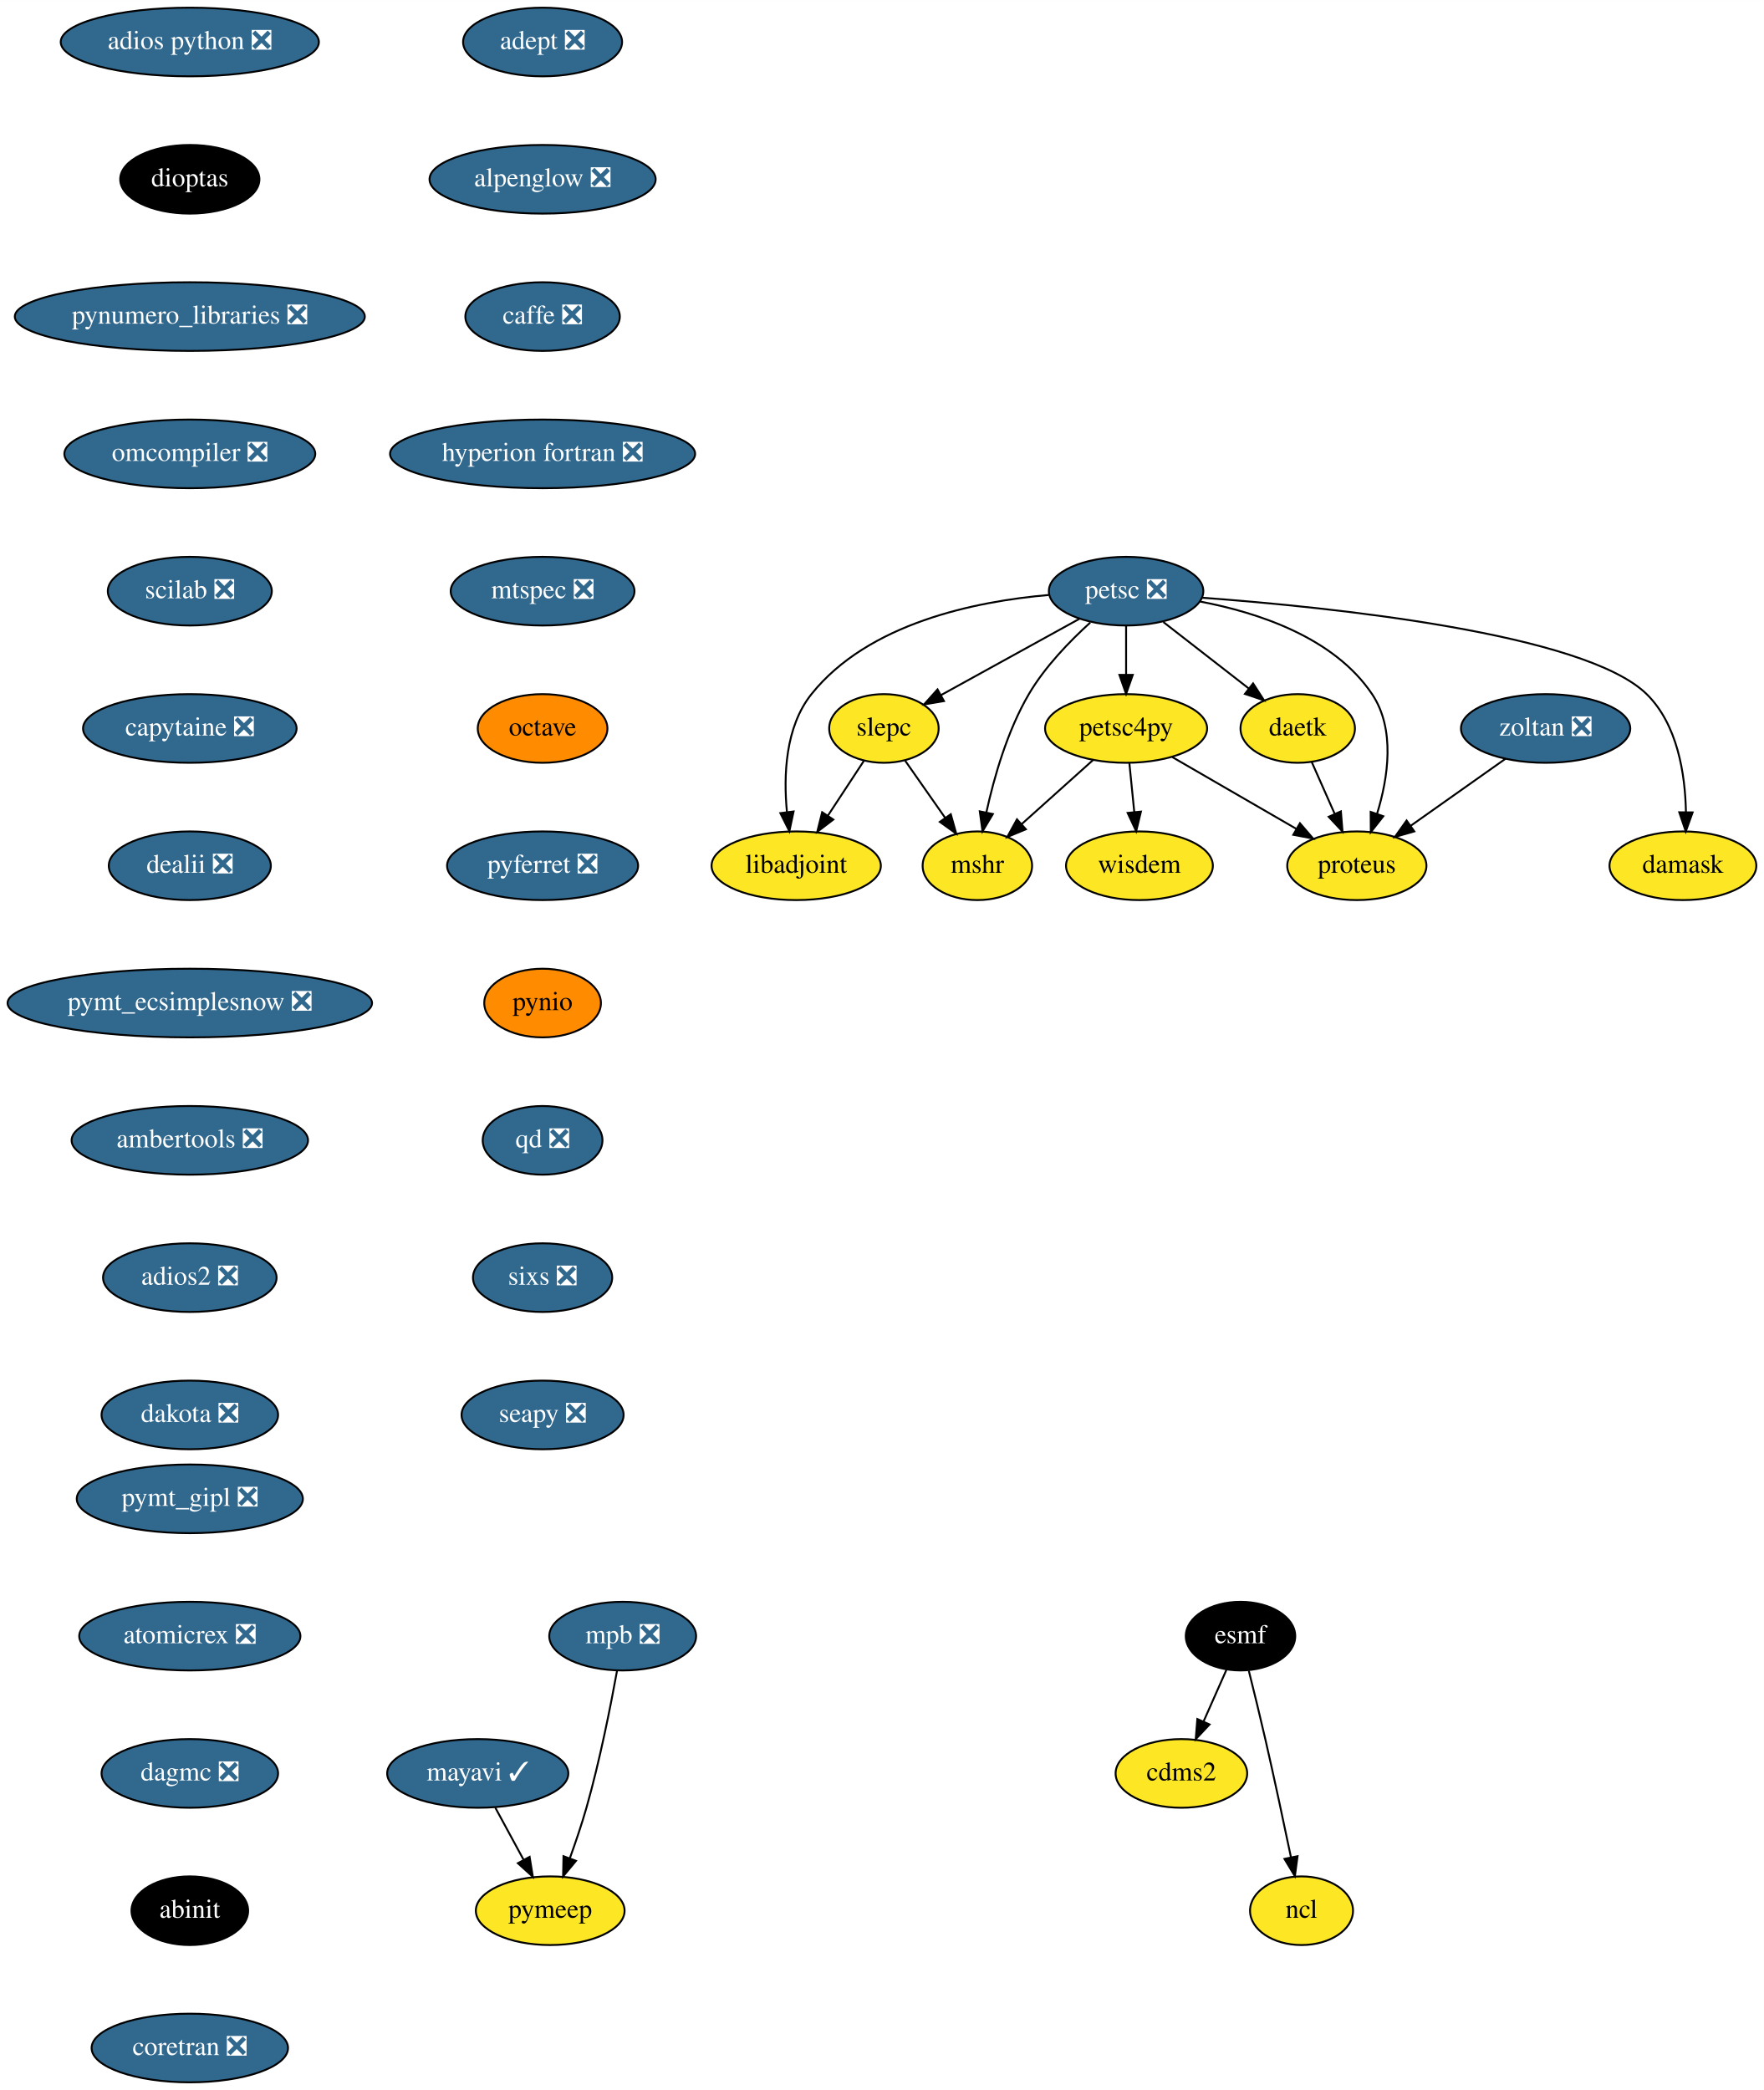
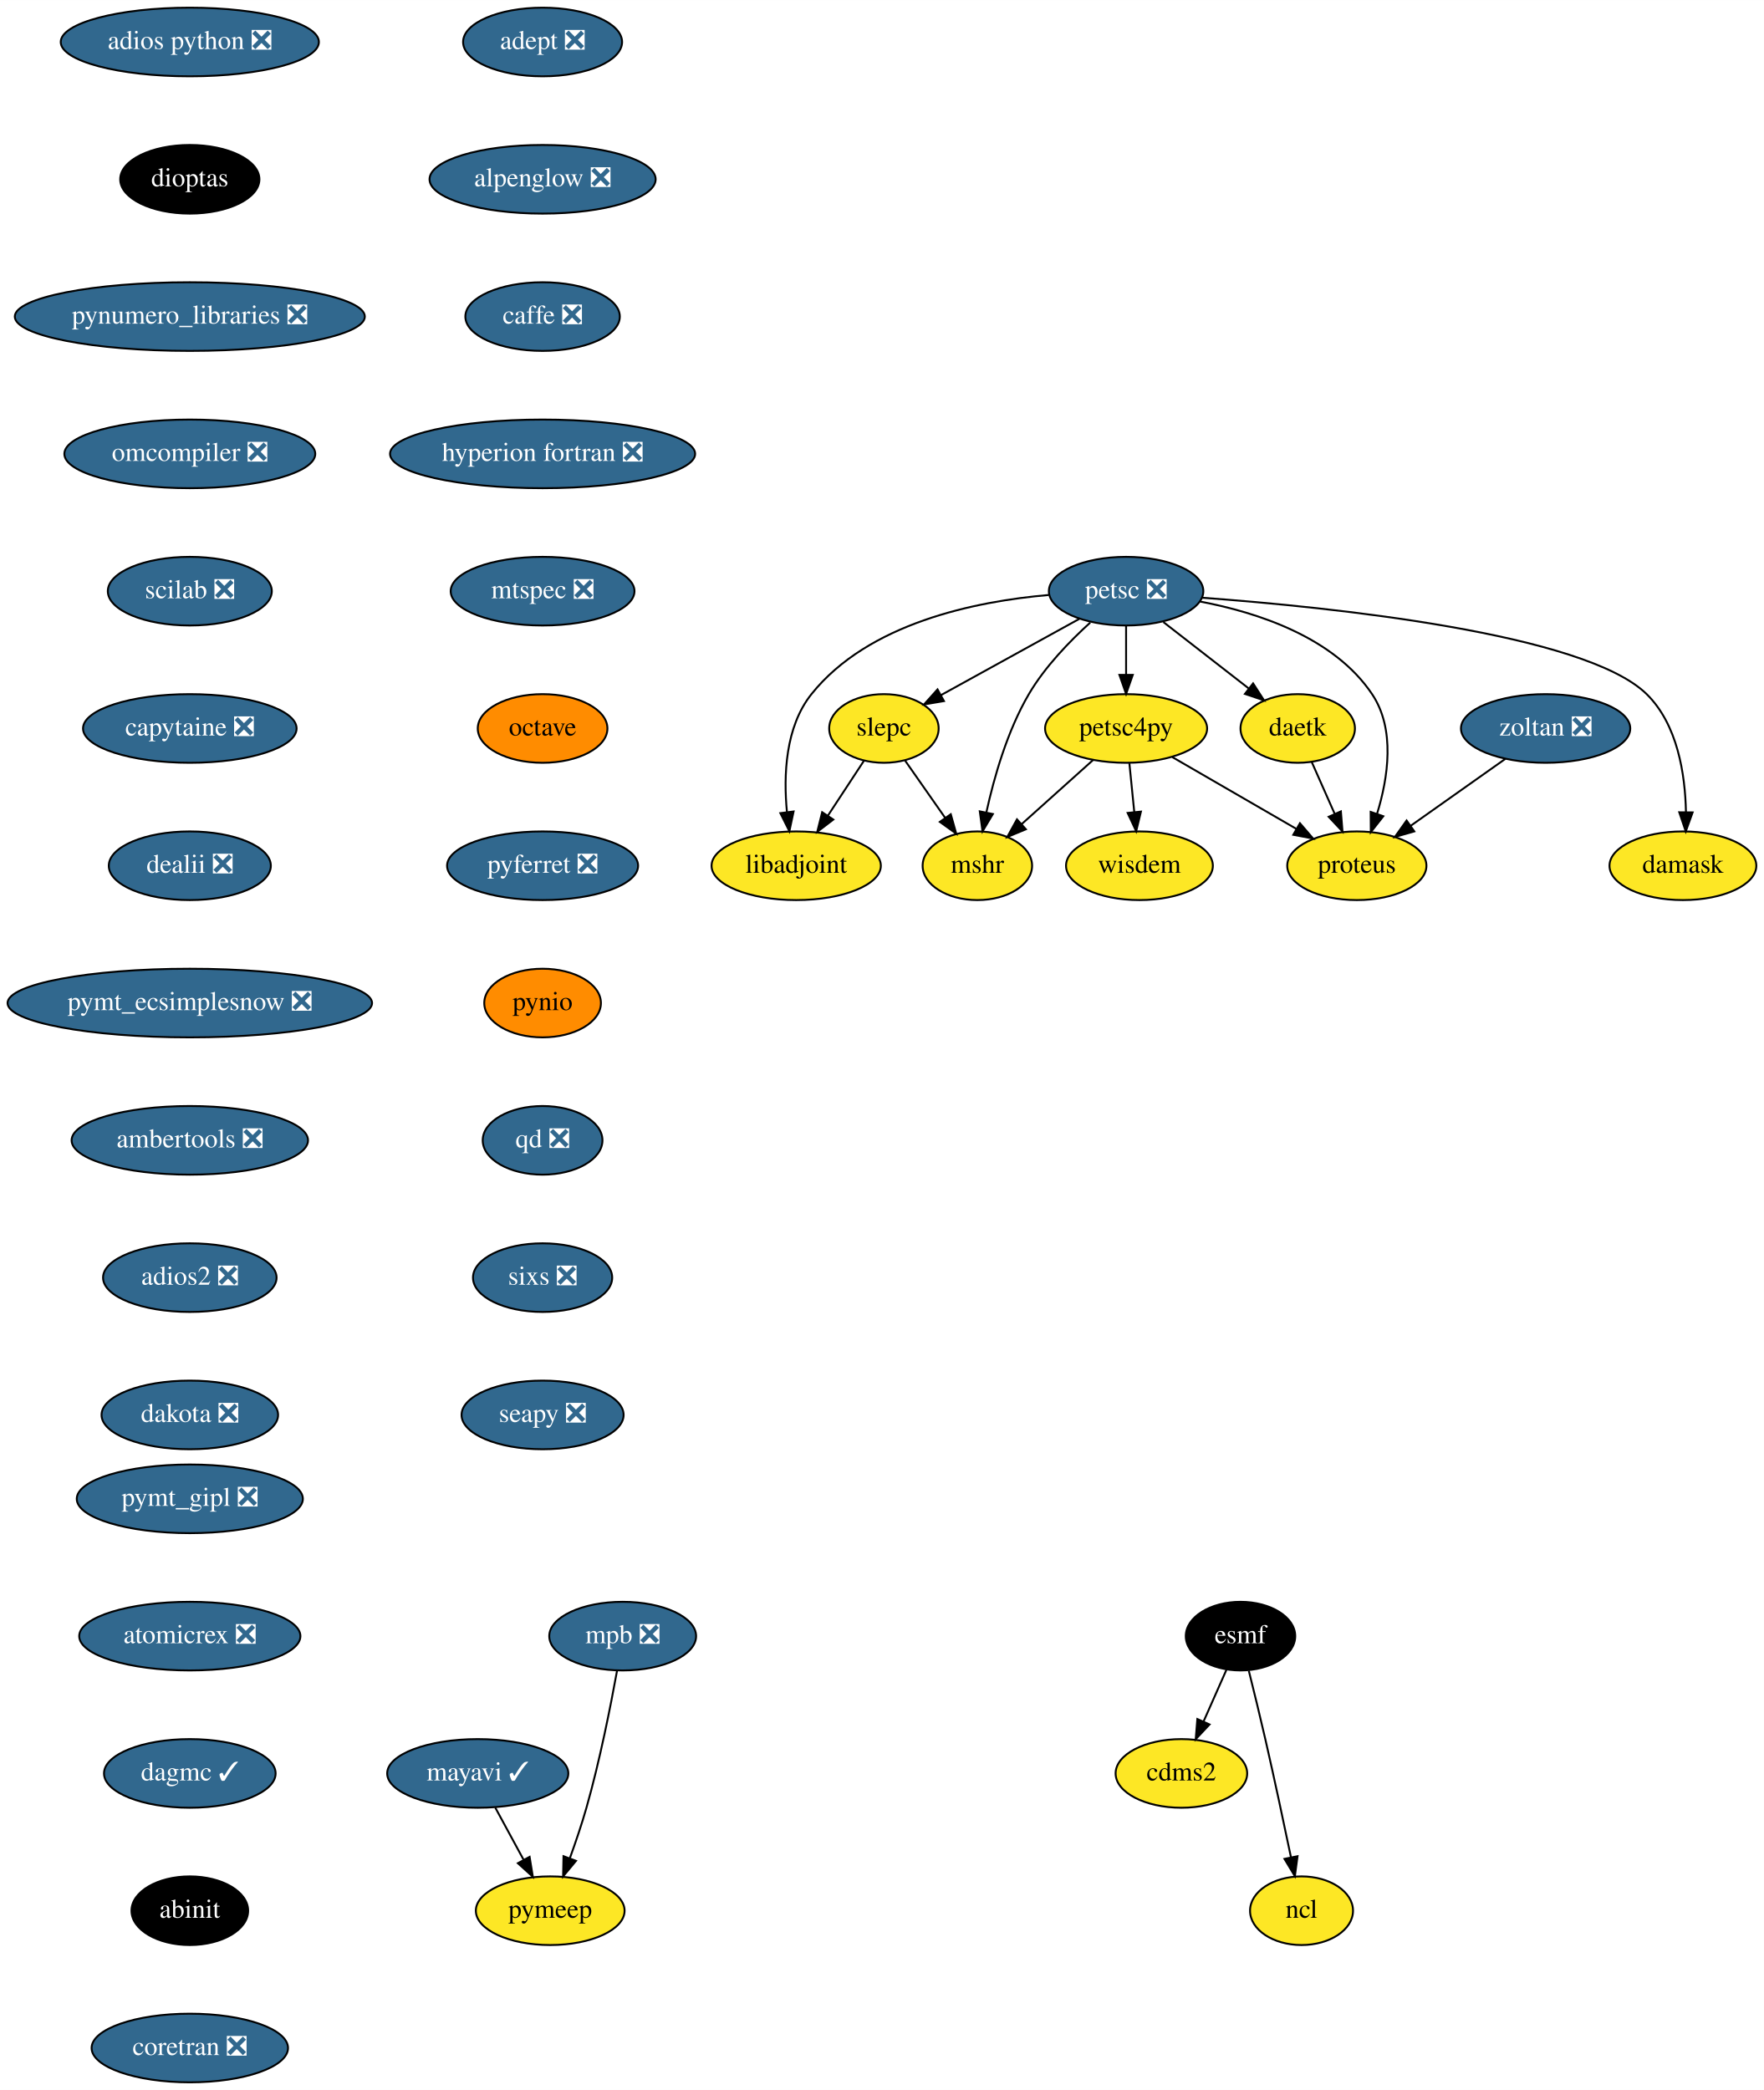
<svg xmlns="http://www.w3.org/2000/svg" xmlns:xlink="http://www.w3.org/1999/xlink" width="925pt" height="1096pt" viewBox="0.00 0.00 925.04 1096.00">
  <g id="graph0" class="graph" transform="scale(1 1) rotate(0) translate(4 1092)">
    <polygon fill="white" stroke="transparent" points="-4,4 -4,-1092 921.04,-1092 921.04,4 -4,4" />
    <g id="node1" class="node">
      <g id="a_node1">
        <a xlink:href="https://github.com/conda-forge/adept-feedstock/pull/13" xlink:title="adept ❎">
          <ellipse fill="#31688e" stroke="black" cx="280.54" cy="-1070" rx="41.69" ry="18" />
          <text text-anchor="middle" x="280.54" y="-1066.3" font-family="Times,serif" font-size="14.00" fill="white">adept ❎</text>
        </a>
      </g>
    </g>
    <g id="node2" class="node">
      <g id="a_node2">
        <a xlink:href="https://github.com/conda-forge/alpenglow-feedstock/pull/27" xlink:title="alpenglow ❎">
          <ellipse fill="#31688e" stroke="black" cx="280.54" cy="-998" rx="59.29" ry="18" />
          <text text-anchor="middle" x="280.54" y="-994.3" font-family="Times,serif" font-size="14.00" fill="white">alpenglow ❎</text>
        </a>
      </g>
    </g>
    <g id="node3" class="node">
      <g id="a_node3">
        <a xlink:href="https://github.com/conda-forge/caffe-feedstock/pull/67" xlink:title="caffe ❎">
          <ellipse fill="#31688e" stroke="black" cx="280.54" cy="-926" rx="40.5" ry="18" />
          <text text-anchor="middle" x="280.54" y="-922.3" font-family="Times,serif" font-size="14.00" fill="white">caffe ❎</text>
        </a>
      </g>
    </g>
    <g id="node4" class="node">
      <g id="a_node4">
        <a xlink:href="https://github.com/conda-forge/hyperion-fortran-feedstock/pull/19" xlink:title="hyperion fortran ❎">
          <ellipse fill="#31688e" stroke="black" cx="280.54" cy="-854" rx="80" ry="18" />
          <text text-anchor="middle" x="280.54" y="-850.3" font-family="Times,serif" font-size="14.00" fill="white">hyperion fortran ❎</text>
        </a>
      </g>
    </g>
    <g id="node8" class="node">
      <g id="a_node8">
        <a xlink:href="https://github.com/conda-forge/mtspec-feedstock/pull/14" xlink:title="mtspec ❎">
          <ellipse fill="#31688e" stroke="black" cx="280.54" cy="-782" rx="48.19" ry="18" />
          <text text-anchor="middle" x="280.54" y="-778.3" font-family="Times,serif" font-size="14.00" fill="white">mtspec ❎</text>
        </a>
      </g>
    </g>
    <g id="node5" class="node">
      <g id="a_node5">
        <a xlink:href="https://github.com/conda-forge/cdms2-feedstock" xlink:title="cdms2">
          <ellipse fill="#fde725" stroke="black" cx="615.54" cy="-162" rx="34.5" ry="18" />
          <text text-anchor="middle" x="615.54" y="-158.3" font-family="Times,serif" font-size="14.00">cdms2</text>
        </a>
      </g>
    </g>
    <g id="node6" class="node">
      <g id="a_node6">
        <a xlink:href="https://github.com/conda-forge/esmf-feedstock" xlink:title="esmf">
          <ellipse fill="#000000" stroke="black" cx="646.54" cy="-234" rx="28.7" ry="18" />
          <text text-anchor="middle" x="646.54" y="-230.3" font-family="Times,serif" font-size="14.00" fill="white">esmf</text>
        </a>
      </g>
    </g>
    <g id="edge4" class="edge">
      <path fill="none" stroke="black" d="M639.19,-216.41C635.62,-208.34 631.23,-198.43 627.21,-189.35" />
      <polygon fill="black" stroke="black" points="630.3,-187.68 623.05,-179.96 623.9,-190.52 630.3,-187.68" />
    </g>
    <g id="node7" class="node">
      <g id="a_node7">
        <a xlink:href="https://github.com/conda-forge/ncl-feedstock" xlink:title="ncl">
          <ellipse fill="#fde725" stroke="black" cx="678.54" cy="-90" rx="27" ry="18" />
          <text text-anchor="middle" x="678.54" y="-86.3" font-family="Times,serif" font-size="14.00">ncl</text>
        </a>
      </g>
    </g>
    <g id="edge5" class="edge">
      <path fill="none" stroke="black" d="M650.89,-215.85C653.48,-205.48 656.79,-192 659.54,-180 664.28,-159.34 669.27,-135.89 672.95,-118.25" />
      <polygon fill="black" stroke="black" points="676.45,-118.6 675.05,-108.1 669.59,-117.18 676.45,-118.6" />
    </g>
    <g id="node13" class="node">
      <g id="a_node13">
        <a xlink:href="https://github.com/conda-forge/octave-feedstock" xlink:title="octave">
          <ellipse fill="#ff8c00" stroke="black" cx="280.54" cy="-710" rx="34" ry="18" />
          <text text-anchor="middle" x="280.54" y="-706.3" font-family="Times,serif" font-size="14.00">octave</text>
        </a>
      </g>
    </g>
    <g id="node9" class="node">
      <g id="a_node9">
        <a xlink:href="https://github.com/conda-forge/libadjoint-feedstock" xlink:title="libadjoint">
          <ellipse fill="#fde725" stroke="black" cx="413.54" cy="-638" rx="44.39" ry="18" />
          <text text-anchor="middle" x="413.54" y="-634.3" font-family="Times,serif" font-size="14.00">libadjoint</text>
        </a>
      </g>
    </g>
    <g id="node10" class="node">
      <g id="a_node10">
        <a xlink:href="https://github.com/conda-forge/mayavi-feedstock/pull/46" xlink:title="mayavi ✓">
          <ellipse fill="#31688e" stroke="black" cx="246.54" cy="-162" rx="47.5" ry="18" />
          <text text-anchor="middle" x="246.54" y="-158.3" font-family="Times,serif" font-size="14.00" fill="white">mayavi ✓</text>
        </a>
      </g>
    </g>
    <g id="node11" class="node">
      <g id="a_node11">
        <a xlink:href="https://github.com/conda-forge/pymeep-feedstock" xlink:title="pymeep">
          <ellipse fill="#fde725" stroke="black" cx="284.54" cy="-90" rx="39" ry="18" />
          <text text-anchor="middle" x="284.54" y="-86.3" font-family="Times,serif" font-size="14.00">pymeep</text>
        </a>
      </g>
    </g>
    <g id="edge7" class="edge">
      <path fill="none" stroke="black" d="M255.74,-144.05C260.17,-135.89 265.59,-125.91 270.52,-116.82" />
      <polygon fill="black" stroke="black" points="273.73,-118.25 275.43,-107.79 267.58,-114.91 273.73,-118.25" />
    </g>
    <g id="node12" class="node">
      <g id="a_node12">
        <a xlink:href="https://github.com/conda-forge/mshr-feedstock" xlink:title="mshr">
          <ellipse fill="#fde725" stroke="black" cx="508.54" cy="-638" rx="28.7" ry="18" />
          <text text-anchor="middle" x="508.54" y="-634.3" font-family="Times,serif" font-size="14.00">mshr</text>
        </a>
      </g>
    </g>
    <g id="node14" class="node">
      <g id="a_node14">
        <a xlink:href="https://github.com/conda-forge/pyferret-feedstock/pull/71" xlink:title="pyferret ❎">
          <ellipse fill="#31688e" stroke="black" cx="280.54" cy="-638" rx="50.09" ry="18" />
          <text text-anchor="middle" x="280.54" y="-634.3" font-family="Times,serif" font-size="14.00" fill="white">pyferret ❎</text>
        </a>
      </g>
    </g>
    <g id="node15" class="node">
      <g id="a_node15">
        <a xlink:href="https://github.com/conda-forge/pynio-feedstock" xlink:title="pynio">
          <ellipse fill="#ff8c00" stroke="black" cx="280.54" cy="-566" rx="30.59" ry="18" />
          <text text-anchor="middle" x="280.54" y="-562.3" font-family="Times,serif" font-size="14.00">pynio</text>
        </a>
      </g>
    </g>
    <g id="node16" class="node">
      <g id="a_node16">
        <a xlink:href="https://github.com/conda-forge/qd-feedstock/pull/17" xlink:title="qd ❎">
          <ellipse fill="#31688e" stroke="black" cx="280.54" cy="-494" rx="31.4" ry="18" />
          <text text-anchor="middle" x="280.54" y="-490.3" font-family="Times,serif" font-size="14.00" fill="white">qd ❎</text>
        </a>
      </g>
    </g>
    <g id="node17" class="node">
      <g id="a_node17">
        <a xlink:href="https://github.com/conda-forge/sixs-feedstock/pull/9" xlink:title="sixs ❎">
          <ellipse fill="#31688e" stroke="black" cx="280.54" cy="-422" rx="36.5" ry="18" />
          <text text-anchor="middle" x="280.54" y="-418.3" font-family="Times,serif" font-size="14.00" fill="white">sixs ❎</text>
        </a>
      </g>
    </g>
    <g id="node18" class="node">
      <g id="a_node18">
        <a xlink:href="https://github.com/conda-forge/seapy-feedstock/pull/17" xlink:title="seapy ❎">
          <ellipse fill="#31688e" stroke="black" cx="280.54" cy="-350" rx="42.49" ry="18" />
          <text text-anchor="middle" x="280.54" y="-346.3" font-family="Times,serif" font-size="14.00" fill="white">seapy ❎</text>
        </a>
      </g>
    </g>
    <g id="node19" class="node">
      <g id="a_node19">
        <a xlink:href="https://github.com/conda-forge/petsc-feedstock/pull/97" xlink:title="petsc ❎">
          <ellipse fill="#31688e" stroke="black" cx="586.54" cy="-782" rx="40.5" ry="18" />
          <text text-anchor="middle" x="586.54" y="-778.3" font-family="Times,serif" font-size="14.00" fill="white">petsc ❎</text>
        </a>
      </g>
    </g>
    <g id="edge14" class="edge">
      <path fill="none" stroke="black" d="M545.94,-780C507.49,-776.68 451.34,-765.24 421.54,-728 407.8,-710.83 406.83,-685.39 408.69,-666.1" />
      <polygon fill="black" stroke="black" points="412.17,-666.47 409.96,-656.11 405.23,-665.59 412.17,-666.47" />
    </g>
    <g id="edge15" class="edge">
      <path fill="none" stroke="black" d="M567.74,-765.53C556.96,-755.76 543.94,-742.32 535.54,-728 524.28,-708.79 517.31,-684.44 513.28,-666.07" />
      <polygon fill="black" stroke="black" points="516.67,-665.13 511.24,-656.03 509.81,-666.53 516.67,-665.13" />
    </g>
    <g id="node20" class="node">
      <g id="a_node20">
        <a xlink:href="https://github.com/conda-forge/petsc4py-feedstock" xlink:title="petsc4py">
          <ellipse fill="#fde725" stroke="black" cx="586.54" cy="-710" rx="42.49" ry="18" />
          <text text-anchor="middle" x="586.54" y="-706.3" font-family="Times,serif" font-size="14.00">petsc4py</text>
        </a>
      </g>
    </g>
    <g id="edge16" class="edge">
      <path fill="none" stroke="black" d="M586.54,-763.7C586.54,-755.98 586.54,-746.71 586.54,-738.11" />
      <polygon fill="black" stroke="black" points="590.04,-738.1 586.54,-728.1 583.04,-738.1 590.04,-738.1" />
    </g>
    <g id="node21" class="node">
      <g id="a_node21">
        <a xlink:href="https://github.com/conda-forge/slepc-feedstock" xlink:title="slepc">
          <ellipse fill="#fde725" stroke="black" cx="459.54" cy="-710" rx="28.7" ry="18" />
          <text text-anchor="middle" x="459.54" y="-706.3" font-family="Times,serif" font-size="14.00">slepc</text>
        </a>
      </g>
    </g>
    <g id="edge17" class="edge">
      <path fill="none" stroke="black" d="M562.05,-767.5C541.37,-756.1 511.66,-739.73 489.55,-727.54" />
      <polygon fill="black" stroke="black" points="491.03,-724.36 480.58,-722.6 487.65,-730.49 491.03,-724.36" />
    </g>
    <g id="node22" class="node">
      <g id="a_node22">
        <a xlink:href="https://github.com/conda-forge/daetk-feedstock" xlink:title="daetk">
          <ellipse fill="#fde725" stroke="black" cx="676.54" cy="-710" rx="30" ry="18" />
          <text text-anchor="middle" x="676.54" y="-706.3" font-family="Times,serif" font-size="14.00">daetk</text>
        </a>
      </g>
    </g>
    <g id="edge18" class="edge">
      <path fill="none" stroke="black" d="M606.07,-765.81C619.21,-755.59 636.67,-742.02 650.92,-730.93" />
      <polygon fill="black" stroke="black" points="653.14,-733.64 658.88,-724.74 648.84,-728.11 653.14,-733.64" />
    </g>
    <g id="node23" class="node">
      <g id="a_node23">
        <a xlink:href="https://github.com/conda-forge/proteus-feedstock" xlink:title="proteus">
          <ellipse fill="#fde725" stroke="black" cx="707.54" cy="-638" rx="36.5" ry="18" />
          <text text-anchor="middle" x="707.54" y="-634.3" font-family="Times,serif" font-size="14.00">proteus</text>
        </a>
      </g>
    </g>
    <g id="edge19" class="edge">
      <path fill="none" stroke="black" d="M625.39,-776.55C655.59,-770.83 695.59,-757.77 715.54,-728 727.84,-709.65 723.98,-684.17 718.13,-665.18" />
      <polygon fill="black" stroke="black" points="721.42,-663.97 714.87,-655.64 714.8,-666.24 721.42,-663.97" />
    </g>
    <g id="node24" class="node">
      <g id="a_node24">
        <a xlink:href="https://github.com/conda-forge/damask-feedstock" xlink:title="damask">
          <ellipse fill="#fde725" stroke="black" cx="878.54" cy="-638" rx="38.5" ry="18" />
          <text text-anchor="middle" x="878.54" y="-634.3" font-family="Times,serif" font-size="14.00">damask</text>
        </a>
      </g>
    </g>
    <g id="edge20" class="edge">
      <path fill="none" stroke="black" d="M626.43,-778.56C694.05,-773.58 827.02,-759.92 859.54,-728 875.71,-712.12 879.73,-686.1 880.13,-666.28" />
      <polygon fill="black" stroke="black" points="883.63,-665.98 880.04,-656.01 876.63,-666.04 883.63,-665.98" />
    </g>
    <g id="edge21" class="edge">
      <path fill="none" stroke="black" d="M569.23,-693.46C558.19,-683.55 543.74,-670.59 531.71,-659.79" />
      <polygon fill="black" stroke="black" points="533.99,-657.14 524.21,-653.07 529.32,-662.35 533.99,-657.14" />
    </g>
    <g id="edge22" class="edge">
      <path fill="none" stroke="black" d="M610.74,-695C629.4,-684.21 655.37,-669.18 675.71,-657.41" />
      <polygon fill="black" stroke="black" points="677.71,-660.3 684.62,-652.26 674.21,-654.24 677.71,-660.3" />
    </g>
    <g id="node25" class="node">
      <g id="a_node25">
        <a xlink:href="https://github.com/conda-forge/wisdem-feedstock" xlink:title="wisdem">
          <ellipse fill="#fde725" stroke="black" cx="593.54" cy="-638" rx="38.5" ry="18" />
          <text text-anchor="middle" x="593.54" y="-634.3" font-family="Times,serif" font-size="14.00">wisdem</text>
        </a>
      </g>
    </g>
    <g id="edge23" class="edge">
      <path fill="none" stroke="black" d="M588.27,-691.7C589.04,-683.98 589.97,-674.71 590.83,-666.11" />
      <polygon fill="black" stroke="black" points="594.32,-666.4 591.83,-656.1 587.35,-665.71 594.32,-666.4" />
    </g>
    <g id="edge24" class="edge">
      <path fill="none" stroke="black" d="M449.1,-693.12C443.5,-684.59 436.47,-673.89 430.14,-664.25" />
      <polygon fill="black" stroke="black" points="433,-662.23 424.58,-655.8 427.15,-666.08 433,-662.23" />
    </g>
    <g id="edge25" class="edge">
      <path fill="none" stroke="black" d="M470.66,-693.12C476.86,-684.26 484.72,-673.04 491.66,-663.12" />
      <polygon fill="black" stroke="black" points="494.6,-665.02 497.47,-654.82 488.86,-661.01 494.6,-665.02" />
    </g>
    <g id="edge26" class="edge">
      <path fill="none" stroke="black" d="M683.89,-692.41C687.46,-684.34 691.85,-674.43 695.87,-665.35" />
      <polygon fill="black" stroke="black" points="699.18,-666.52 700.03,-655.96 692.78,-663.68 699.18,-666.52" />
    </g>
    <g id="node26" class="node">
      <g id="a_node26">
        <a xlink:href="https://github.com/conda-forge/mpb-feedstock/pull/32" xlink:title="mpb ❎">
          <ellipse fill="#31688e" stroke="black" cx="322.54" cy="-234" rx="38.5" ry="18" />
          <text text-anchor="middle" x="322.54" y="-230.3" font-family="Times,serif" font-size="14.00" fill="white">mpb ❎</text>
        </a>
      </g>
    </g>
    <g id="edge27" class="edge">
      <path fill="none" stroke="black" d="M319.57,-215.77C316.3,-197.72 310.55,-168.62 303.54,-144 301.07,-135.31 297.9,-125.99 294.87,-117.62" />
      <polygon fill="black" stroke="black" points="298.06,-116.15 291.29,-108 291.5,-118.59 298.06,-116.15" />
    </g>
    <g id="node27" class="node">
      <g id="a_node27">
        <a xlink:href="https://github.com/conda-forge/adios-python-feedstock/pull/12" xlink:title="adios python ❎">
          <ellipse fill="#31688e" stroke="black" cx="95.54" cy="-1070" rx="67.69" ry="18" />
          <text text-anchor="middle" x="95.54" y="-1066.3" font-family="Times,serif" font-size="14.00" fill="white">adios python ❎</text>
        </a>
      </g>
    </g>
    <g id="node28" class="node">
      <g id="a_node28">
        <a xlink:href="https://github.com/conda-forge/dioptas-feedstock" xlink:title="dioptas">
          <ellipse fill="#000000" stroke="black" cx="95.54" cy="-998" rx="36.5" ry="18" />
          <text text-anchor="middle" x="95.54" y="-994.3" font-family="Times,serif" font-size="14.00" fill="white">dioptas</text>
        </a>
      </g>
    </g>
    <g id="node29" class="node">
      <g id="a_node29">
        <a xlink:href="https://github.com/conda-forge/pynumero_libraries-feedstock/pull/27" xlink:title="pynumero_libraries ❎">
          <ellipse fill="#31688e" stroke="black" cx="95.54" cy="-926" rx="91.78" ry="18" />
          <text text-anchor="middle" x="95.54" y="-922.3" font-family="Times,serif" font-size="14.00" fill="white">pynumero_libraries ❎</text>
        </a>
      </g>
    </g>
    <g id="node30" class="node">
      <g id="a_node30">
        <a xlink:href="https://github.com/conda-forge/omcompiler-feedstock/pull/14" xlink:title="omcompiler ❎">
          <ellipse fill="#31688e" stroke="black" cx="95.54" cy="-854" rx="65.79" ry="18" />
          <text text-anchor="middle" x="95.54" y="-850.3" font-family="Times,serif" font-size="14.00" fill="white">omcompiler ❎</text>
        </a>
      </g>
    </g>
    <g id="node31" class="node">
      <g id="a_node31">
        <a xlink:href="https://github.com/conda-forge/scilab-feedstock/pull/19" xlink:title="scilab ❎">
          <ellipse fill="#31688e" stroke="black" cx="95.54" cy="-782" rx="43" ry="18" />
          <text text-anchor="middle" x="95.54" y="-778.3" font-family="Times,serif" font-size="14.00" fill="white">scilab ❎</text>
        </a>
      </g>
    </g>
    <g id="node32" class="node">
      <g id="a_node32">
        <a xlink:href="https://github.com/conda-forge/capytaine-feedstock/pull/15" xlink:title="capytaine ❎">
          <ellipse fill="#31688e" stroke="black" cx="95.54" cy="-710" rx="56" ry="18" />
          <text text-anchor="middle" x="95.54" y="-706.3" font-family="Times,serif" font-size="14.00" fill="white">capytaine ❎</text>
        </a>
      </g>
    </g>
    <g id="node33" class="node">
      <g id="a_node33">
        <a xlink:href="https://github.com/conda-forge/dealii-feedstock/pull/12" xlink:title="dealii ❎">
          <ellipse fill="#31688e" stroke="black" cx="95.54" cy="-638" rx="42.49" ry="18" />
          <text text-anchor="middle" x="95.54" y="-634.3" font-family="Times,serif" font-size="14.00" fill="white">dealii ❎</text>
        </a>
      </g>
    </g>
    <g id="node34" class="node">
      <g id="a_node34">
        <a xlink:href="https://github.com/conda-forge/pymt_ecsimplesnow-feedstock/pull/12" xlink:title="pymt_ecsimplesnow ❎">
          <ellipse fill="#31688e" stroke="black" cx="95.54" cy="-566" rx="95.58" ry="18" />
          <text text-anchor="middle" x="95.54" y="-562.3" font-family="Times,serif" font-size="14.00" fill="white">pymt_ecsimplesnow ❎</text>
        </a>
      </g>
    </g>
    <g id="node35" class="node">
      <g id="a_node35">
        <a xlink:href="https://github.com/conda-forge/ambertools-feedstock/pull/50" xlink:title="ambertools ❎">
          <ellipse fill="#31688e" stroke="black" cx="95.54" cy="-494" rx="61.99" ry="18" />
          <text text-anchor="middle" x="95.54" y="-490.3" font-family="Times,serif" font-size="14.00" fill="white">ambertools ❎</text>
        </a>
      </g>
    </g>
    <g id="node36" class="node">
      <g id="a_node36">
        <a xlink:href="https://github.com/conda-forge/adios2-feedstock/pull/18" xlink:title="adios2 ❎">
          <ellipse fill="#31688e" stroke="black" cx="95.54" cy="-422" rx="45.5" ry="18" />
          <text text-anchor="middle" x="95.54" y="-418.3" font-family="Times,serif" font-size="14.00" fill="white">adios2 ❎</text>
        </a>
      </g>
    </g>
    <g id="node37" class="node">
      <g id="a_node37">
        <a xlink:href="https://github.com/conda-forge/dakota-feedstock/pull/20" xlink:title="dakota ❎">
          <ellipse fill="#31688e" stroke="black" cx="95.54" cy="-350" rx="46.29" ry="18" />
          <text text-anchor="middle" x="95.54" y="-346.3" font-family="Times,serif" font-size="14.00" fill="white">dakota ❎</text>
        </a>
      </g>
    </g>
    <g id="node38" class="node">
      <g id="a_node38">
        <a xlink:href="https://github.com/conda-forge/pymt_gipl-feedstock/pull/8" xlink:title="pymt_gipl ❎">
          <ellipse fill="#31688e" stroke="black" cx="95.54" cy="-306" rx="59.29" ry="18" />
          <text text-anchor="middle" x="95.54" y="-302.3" font-family="Times,serif" font-size="14.00" fill="white">pymt_gipl ❎</text>
        </a>
      </g>
    </g>
    <g id="node39" class="node">
      <g id="a_node39">
        <a xlink:href="https://github.com/conda-forge/atomicrex-feedstock/pull/5" xlink:title="atomicrex ❎">
          <ellipse fill="#31688e" stroke="black" cx="95.54" cy="-234" rx="58" ry="18" />
          <text text-anchor="middle" x="95.54" y="-230.3" font-family="Times,serif" font-size="14.00" fill="white">atomicrex ❎</text>
        </a>
      </g>
    </g>
    <g id="node40" class="node">
      <g id="a_node40">
-         <a xlink:href="https://github.com/conda-forge/dagmc-feedstock/pull/3" xlink:title="dagmc ❎">
-           <ellipse fill="#31688e" stroke="black" cx="95.54" cy="-162" rx="46.29" ry="18" />
-           <text text-anchor="middle" x="95.54" y="-158.3" font-family="Times,serif" font-size="14.00" fill="white">dagmc ❎</text>
+         <a xlink:href="https://github.com/conda-forge/dagmc-feedstock/pull/3" xlink:title="dagmc ✓">
+           <ellipse fill="#31688e" stroke="black" cx="95.54" cy="-162" rx="45" ry="18" />
+           <text text-anchor="middle" x="95.54" y="-158.3" font-family="Times,serif" font-size="14.00" fill="white">dagmc ✓</text>
        </a>
      </g>
    </g>
    <g id="node42" class="node">
      <g id="a_node42">
        <a xlink:href="https://github.com/conda-forge/abinit-feedstock" xlink:title="abinit">
          <ellipse fill="#000000" stroke="black" cx="95.54" cy="-90" rx="30.59" ry="18" />
          <text text-anchor="middle" x="95.54" y="-86.3" font-family="Times,serif" font-size="14.00" fill="white">abinit</text>
        </a>
      </g>
    </g>
    <g id="node41" class="node">
      <g id="a_node41">
        <a xlink:href="https://github.com/conda-forge/zoltan-feedstock/pull/4" xlink:title="zoltan ❎">
          <ellipse fill="#31688e" stroke="black" cx="806.54" cy="-710" rx="44.39" ry="18" />
          <text text-anchor="middle" x="806.54" y="-706.3" font-family="Times,serif" font-size="14.00" fill="white">zoltan ❎</text>
        </a>
      </g>
    </g>
    <g id="edge40" class="edge">
      <path fill="none" stroke="black" d="M785.55,-694.15C771.08,-683.93 751.7,-670.22 735.87,-659.03" />
      <polygon fill="black" stroke="black" points="737.68,-656.02 727.49,-653.11 733.64,-661.74 737.68,-656.02" />
    </g>
    <g id="node43" class="node">
      <g id="a_node43">
        <a xlink:href="https://github.com/conda-forge/coretran-feedstock/pull/1" xlink:title="coretran ❎">
          <ellipse fill="#31688e" stroke="black" cx="95.54" cy="-18" rx="51.5" ry="18" />
          <text text-anchor="middle" x="95.54" y="-14.3" font-family="Times,serif" font-size="14.00" fill="white">coretran ❎</text>
        </a>
      </g>
    </g>
  </g>
</svg>
